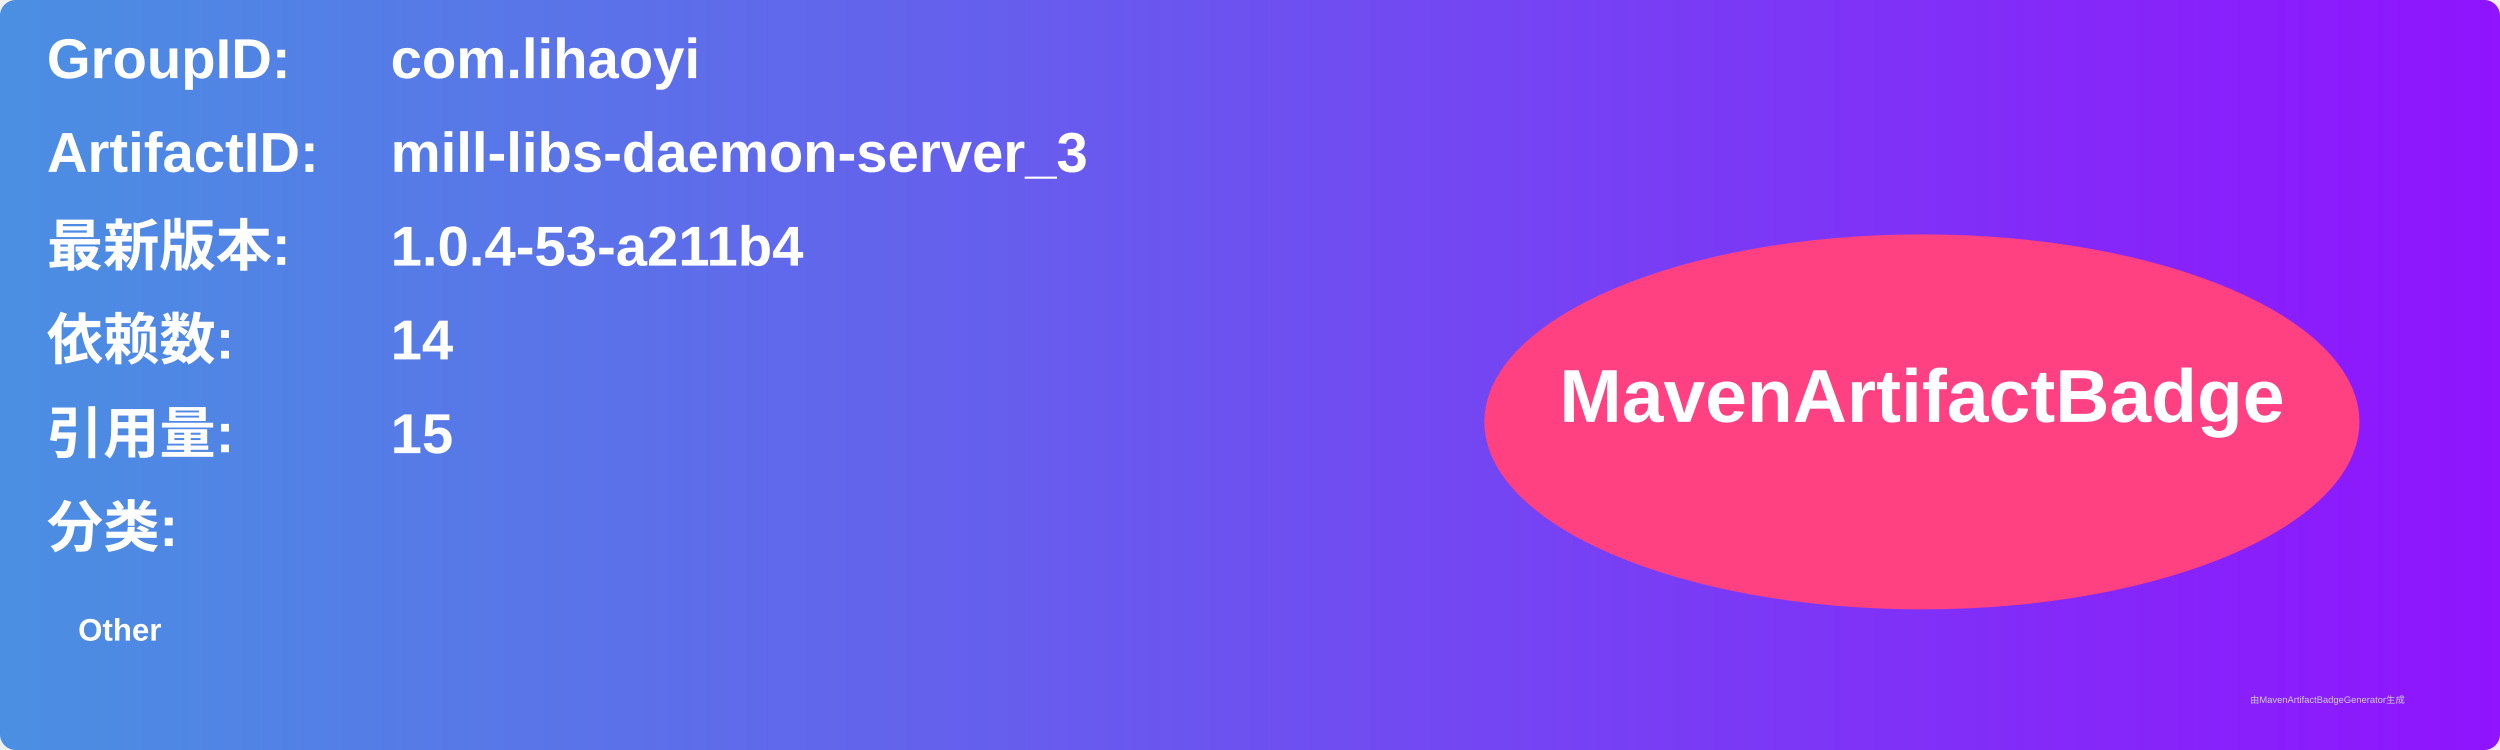
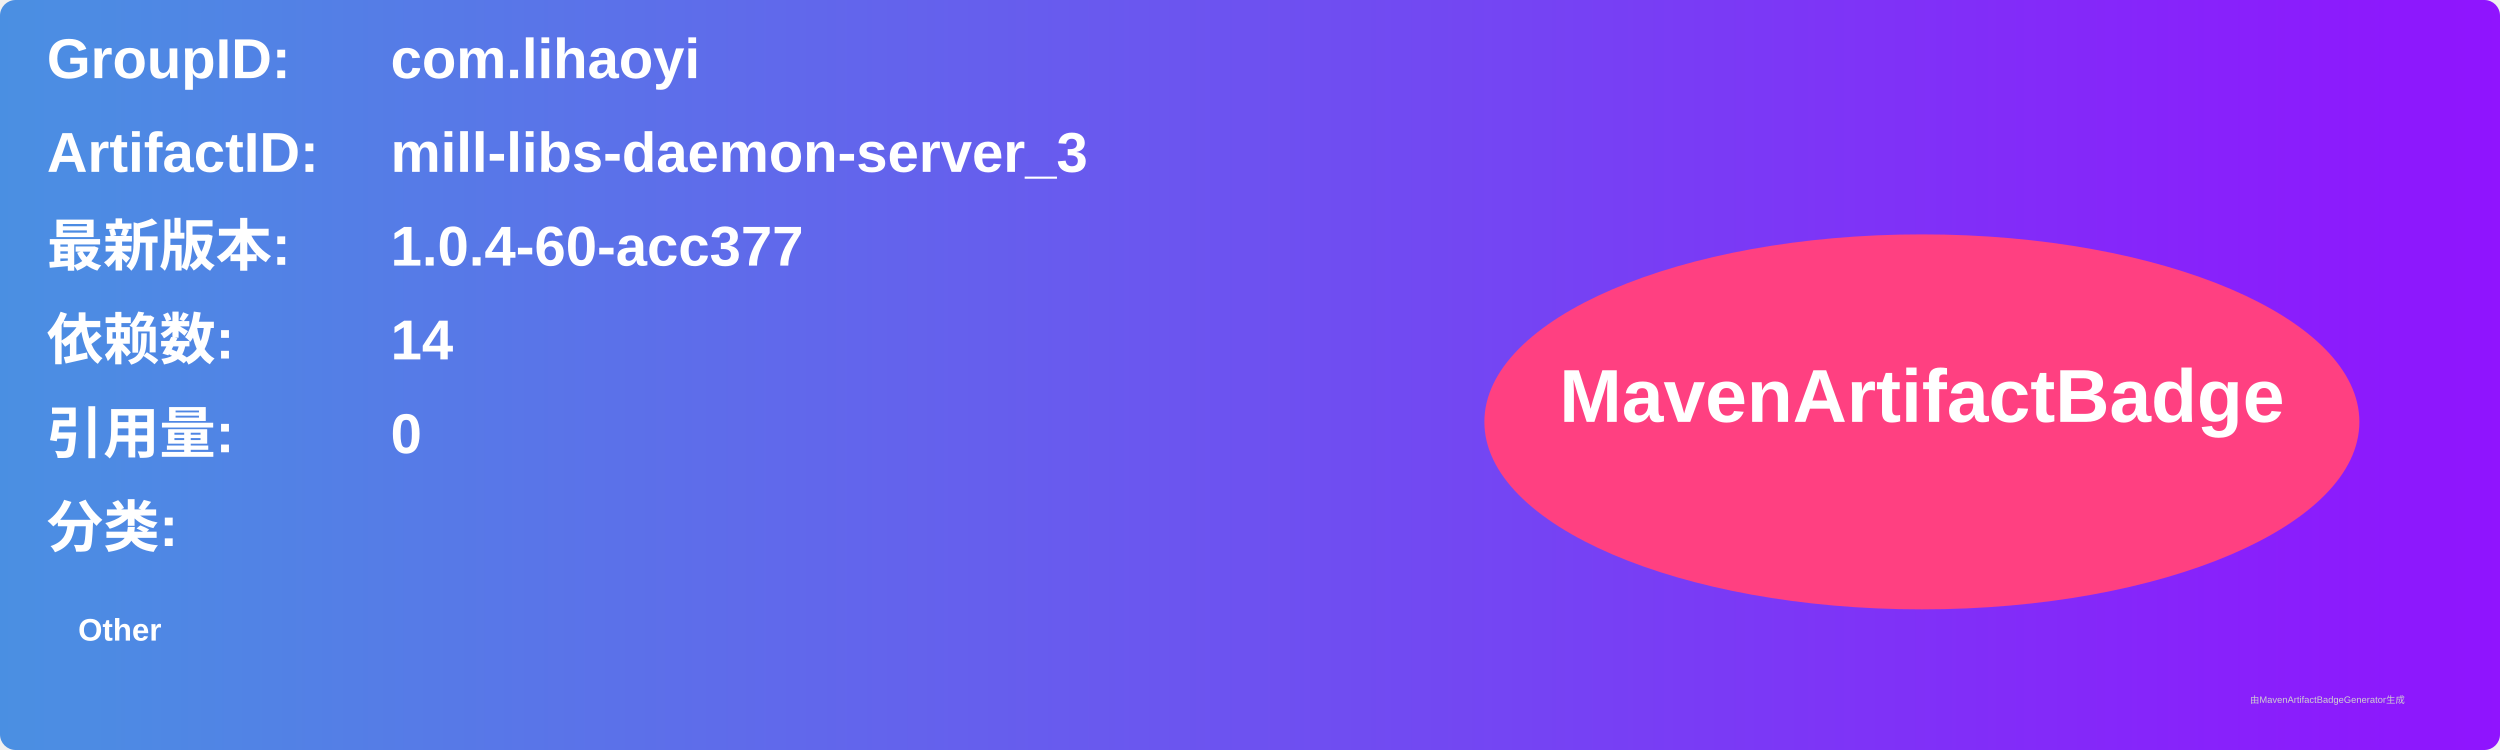
<svg xmlns="http://www.w3.org/2000/svg" width="800" height="240" viewBox="0 0 800 240">
  <linearGradient id="grad" x1="0%" y1="0%" x2="100%" y2="0%">
    <stop offset="0%" stop-color="#4a90e2" />
    <stop offset="100%" stop-color="#9013fe" />
  </linearGradient>
  <rect width="100%" height="100%" rx="5" ry="5" fill="url(#grad)" />
  <g transform="translate(15, 15)">
    <text x="0" y="10" font-family="Arial" font-size="18" fill="white" font-weight="bold" width="260">GroupID:</text>
    <text x="110" y="10" font-family="Arial" font-size="18" fill="white" font-weight="bold" width="460">com.lihaoyi</text>
    <text x="0" y="40" font-family="Arial" font-size="18" fill="white" font-weight="bold" width="260">ArtifactID:</text>
    <text x="110" y="40" font-family="Arial" font-size="18" fill="white" font-weight="bold" width="460">mill-libs-daemon-server_3</text>
    <text x="0" y="70" font-family="Arial" font-size="18" fill="white" font-weight="bold">最新版本:</text>
    <text x="110" y="70" font-family="Arial" font-size="18" fill="white" font-weight="bold">
-       <tspan font-weight="bold">1.0.4-53-a211b4</tspan>
+       <tspan font-weight="bold">1.0.4-60-acc377</tspan>
    </text>
    <text x="0" y="100" font-family="Arial" font-size="18" fill="white" font-weight="bold">依赖数: </text>
    <text x="110" y="100" font-family="Arial" font-size="18" fill="white">
      <tspan font-weight="bold">14</tspan>
    </text>
    <text x="0" y="130" font-family="Arial" font-size="18" fill="white" font-weight="bold">引用量: </text>
    <text x="110" y="130" font-family="Arial" font-size="18" fill="white">
-       <tspan font-weight="bold">15</tspan>
+       <tspan font-weight="bold">0</tspan>
    </text>
    <text x="0" y="160" font-family="Arial" font-size="18" fill="white" font-weight="bold">分类:</text>
    <text x="10" y="190" font-family="Arial" font-size="10" fill="white">
      <tspan font-weight="bold">Other</tspan>
    </text>
    <ellipse cx="600" cy="120" rx="140" ry="60" fill="#ff4081" />
    <text x="600" y="120" text-anchor="middle" font-family="Arial" font-size="24" fill="white" font-weight="bold">MavenArtifactBadge</text>
  </g>
  <text x="720" y="225" font-family="Arial" font-size="3" fill="#d0d0d0">由MavenArtifactBadgeGenerator生成</text>
</svg>
